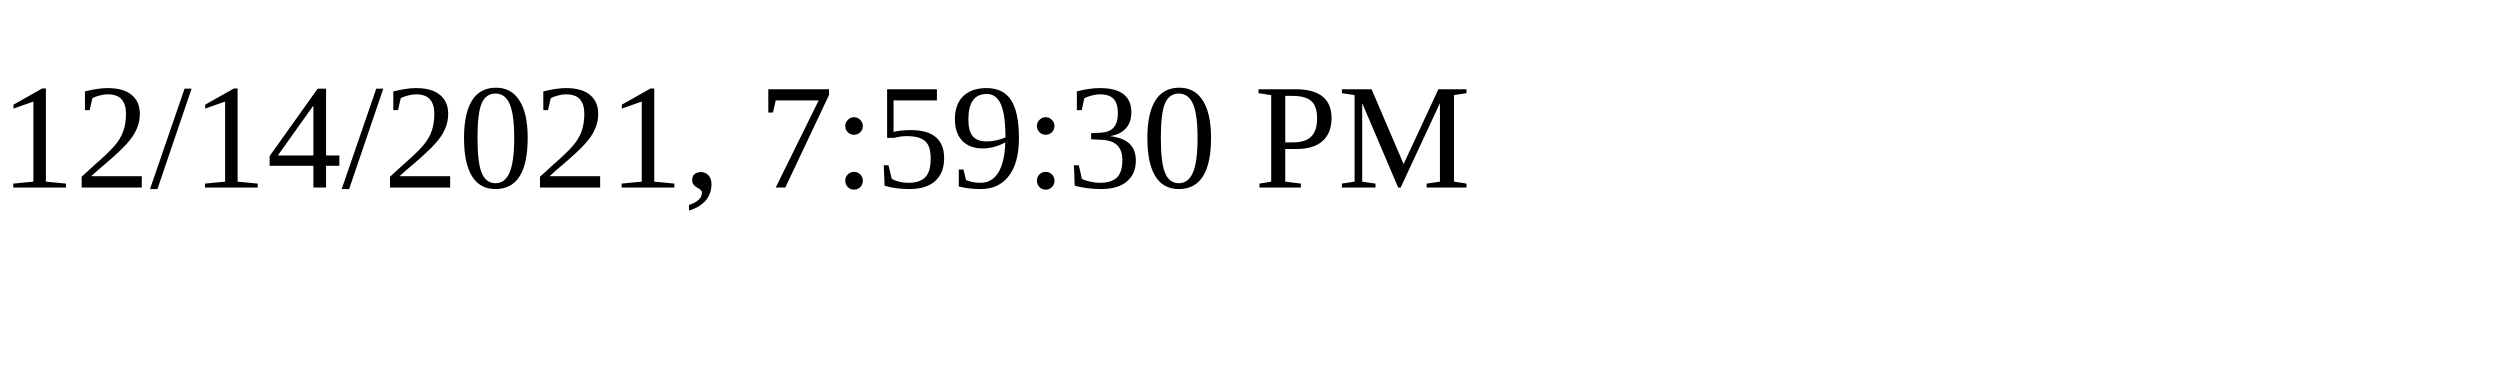
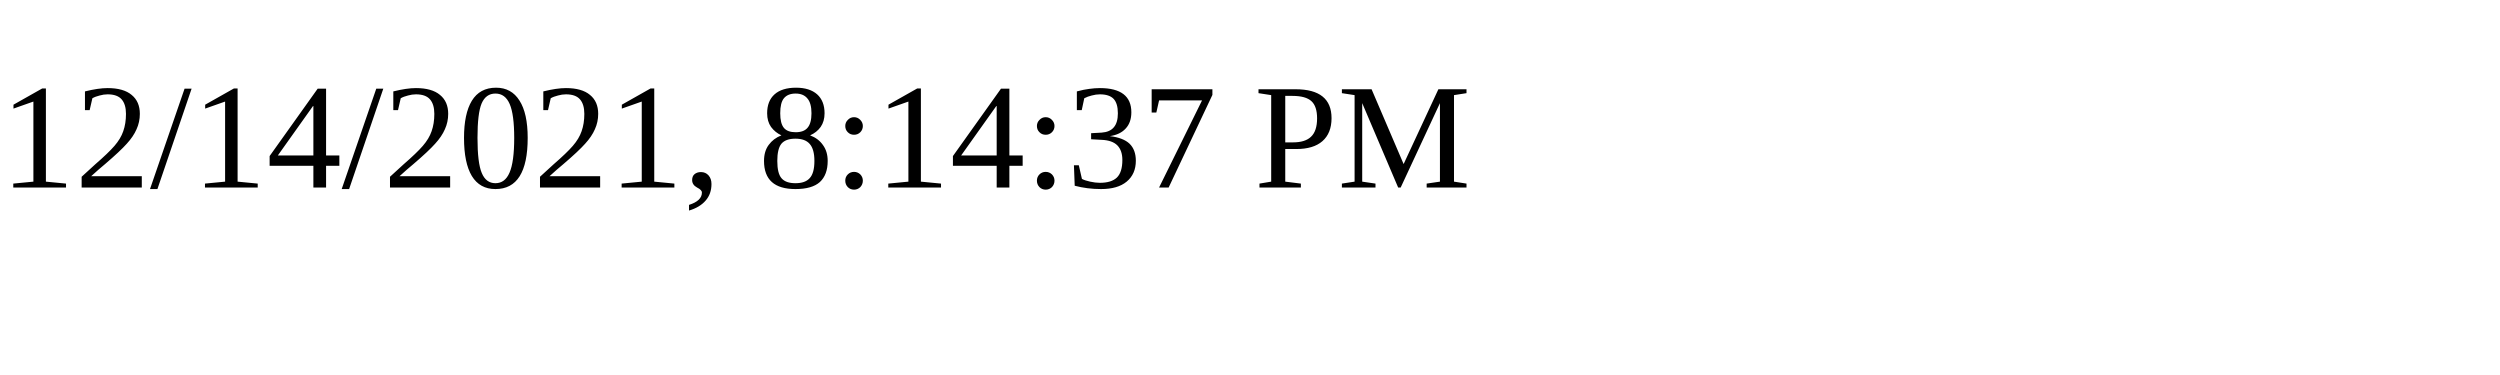
<svg xmlns="http://www.w3.org/2000/svg" height="30" width="200">
-   <text x="0" y="15">12/14/2021, 7:59:30 PM</text>
+   <text x="0" y="15">12/14/2021, 8:14:37 PM</text>
</svg>
